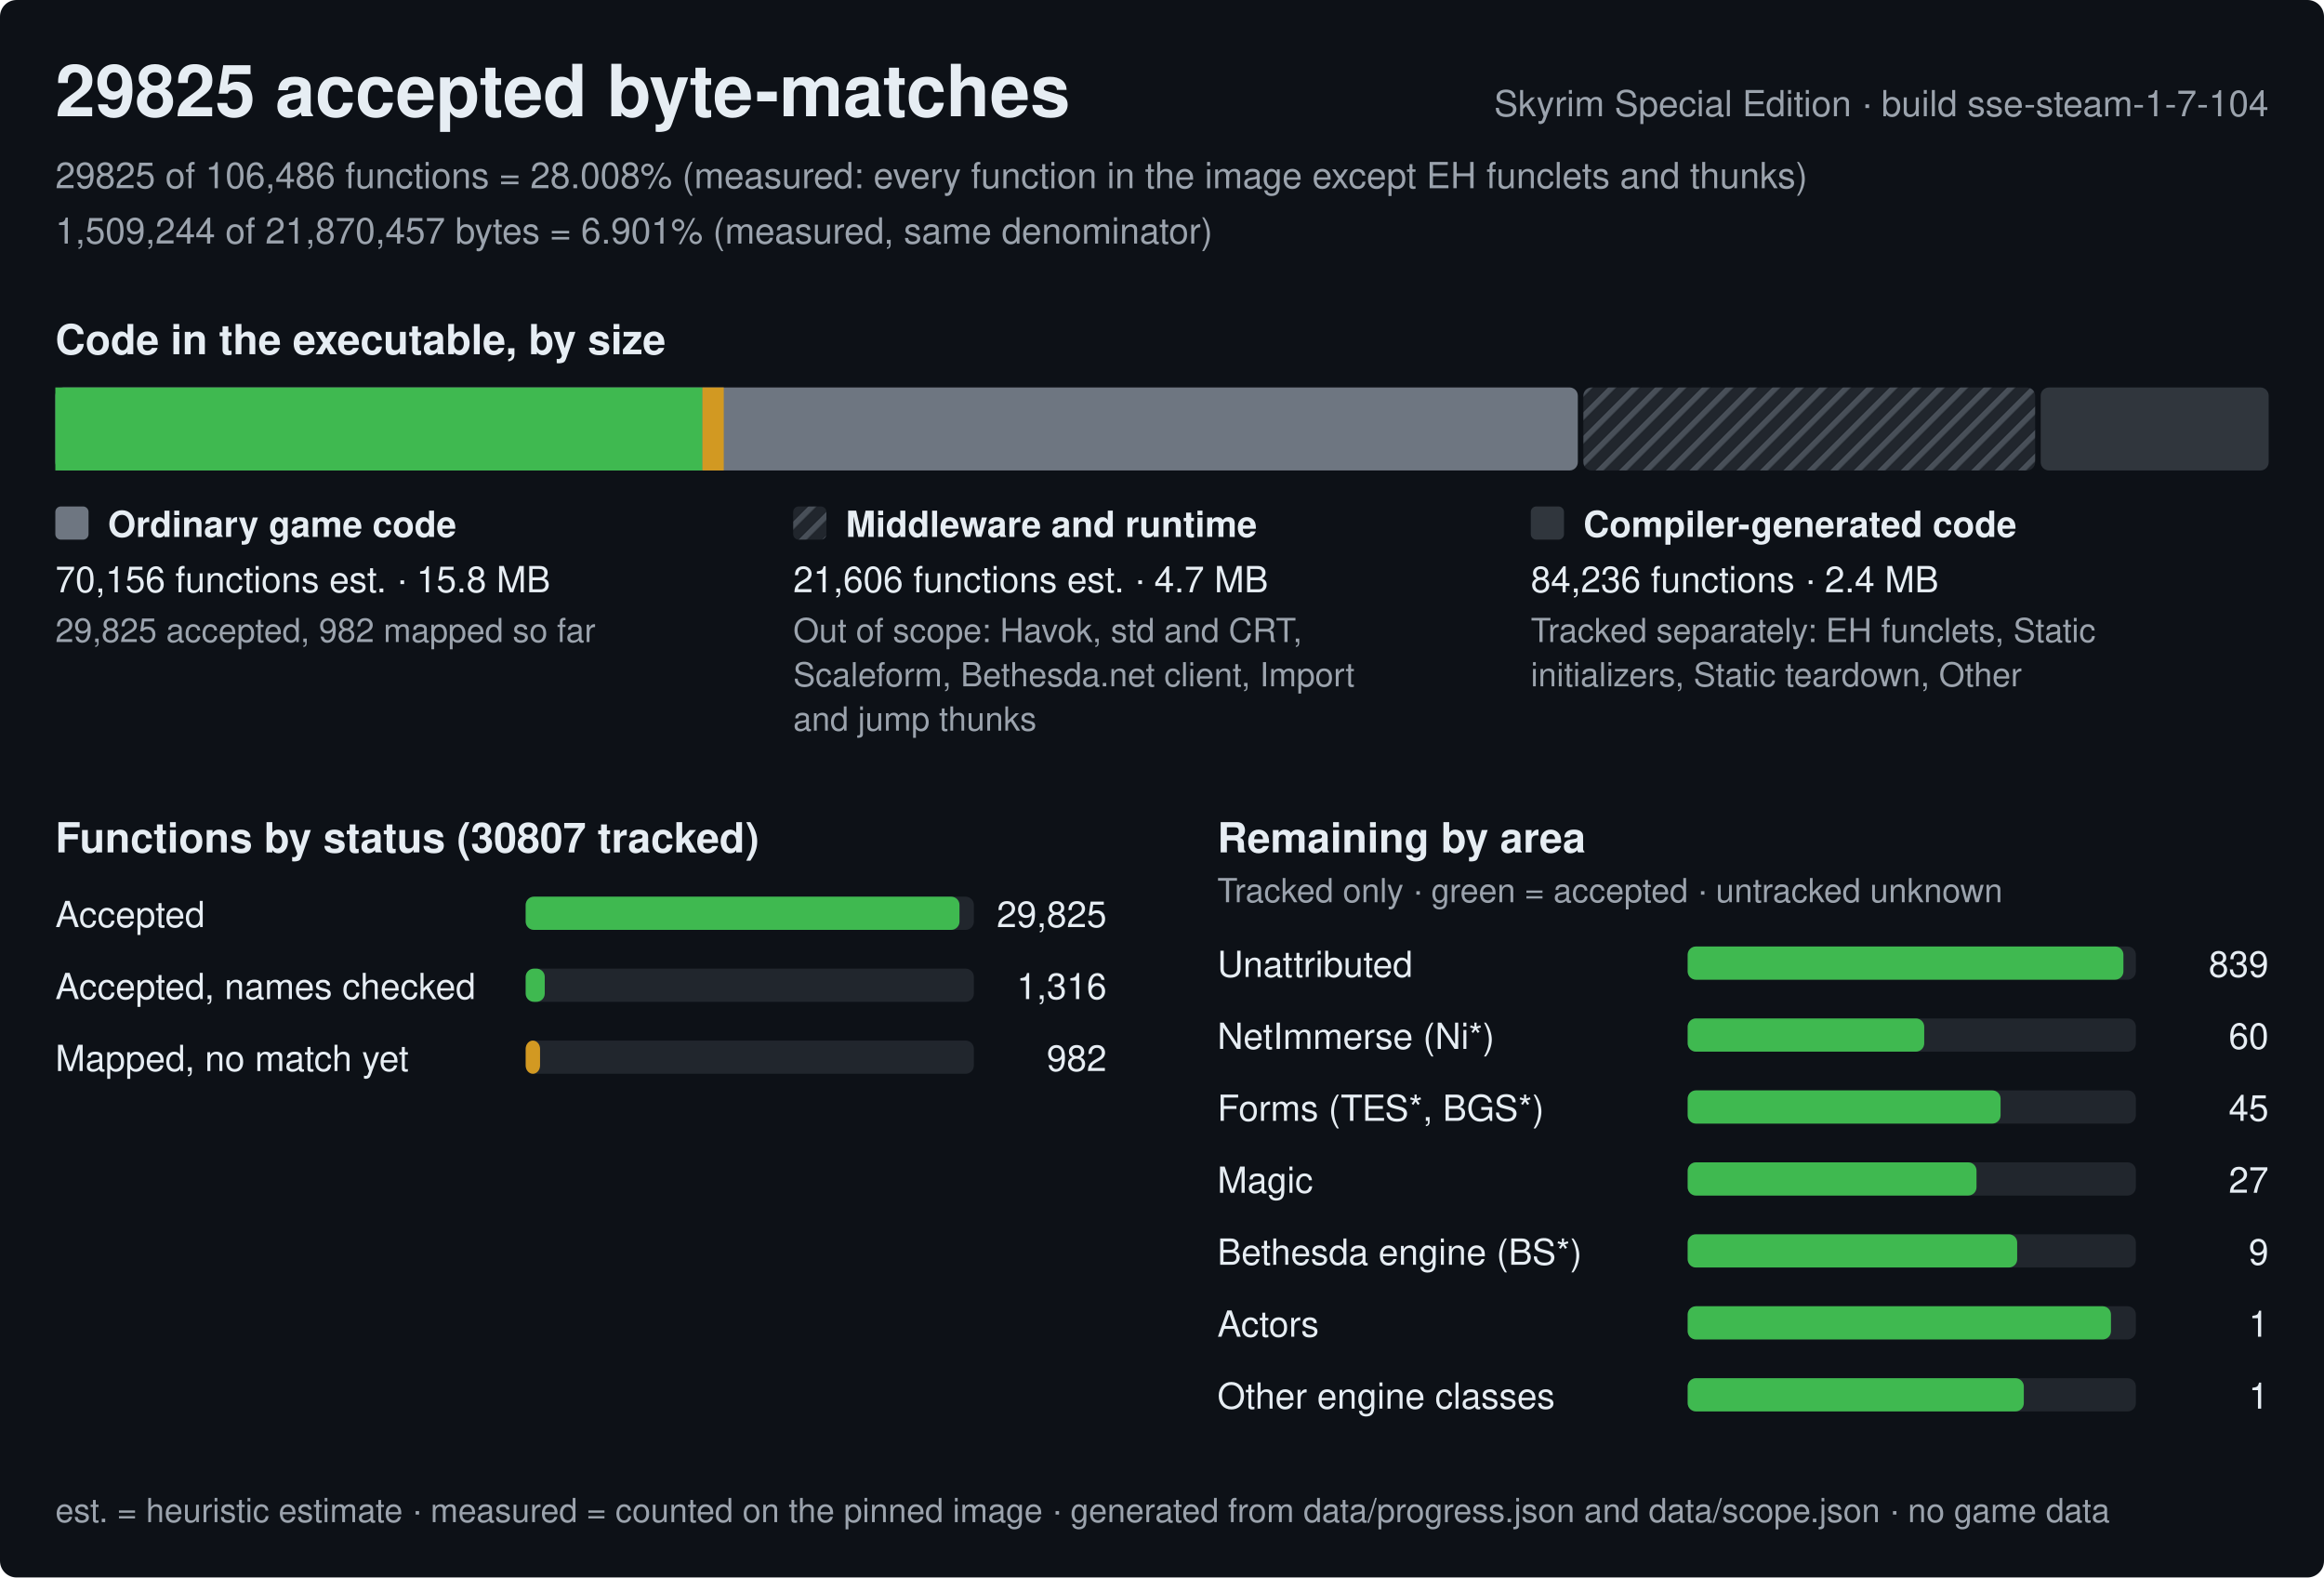
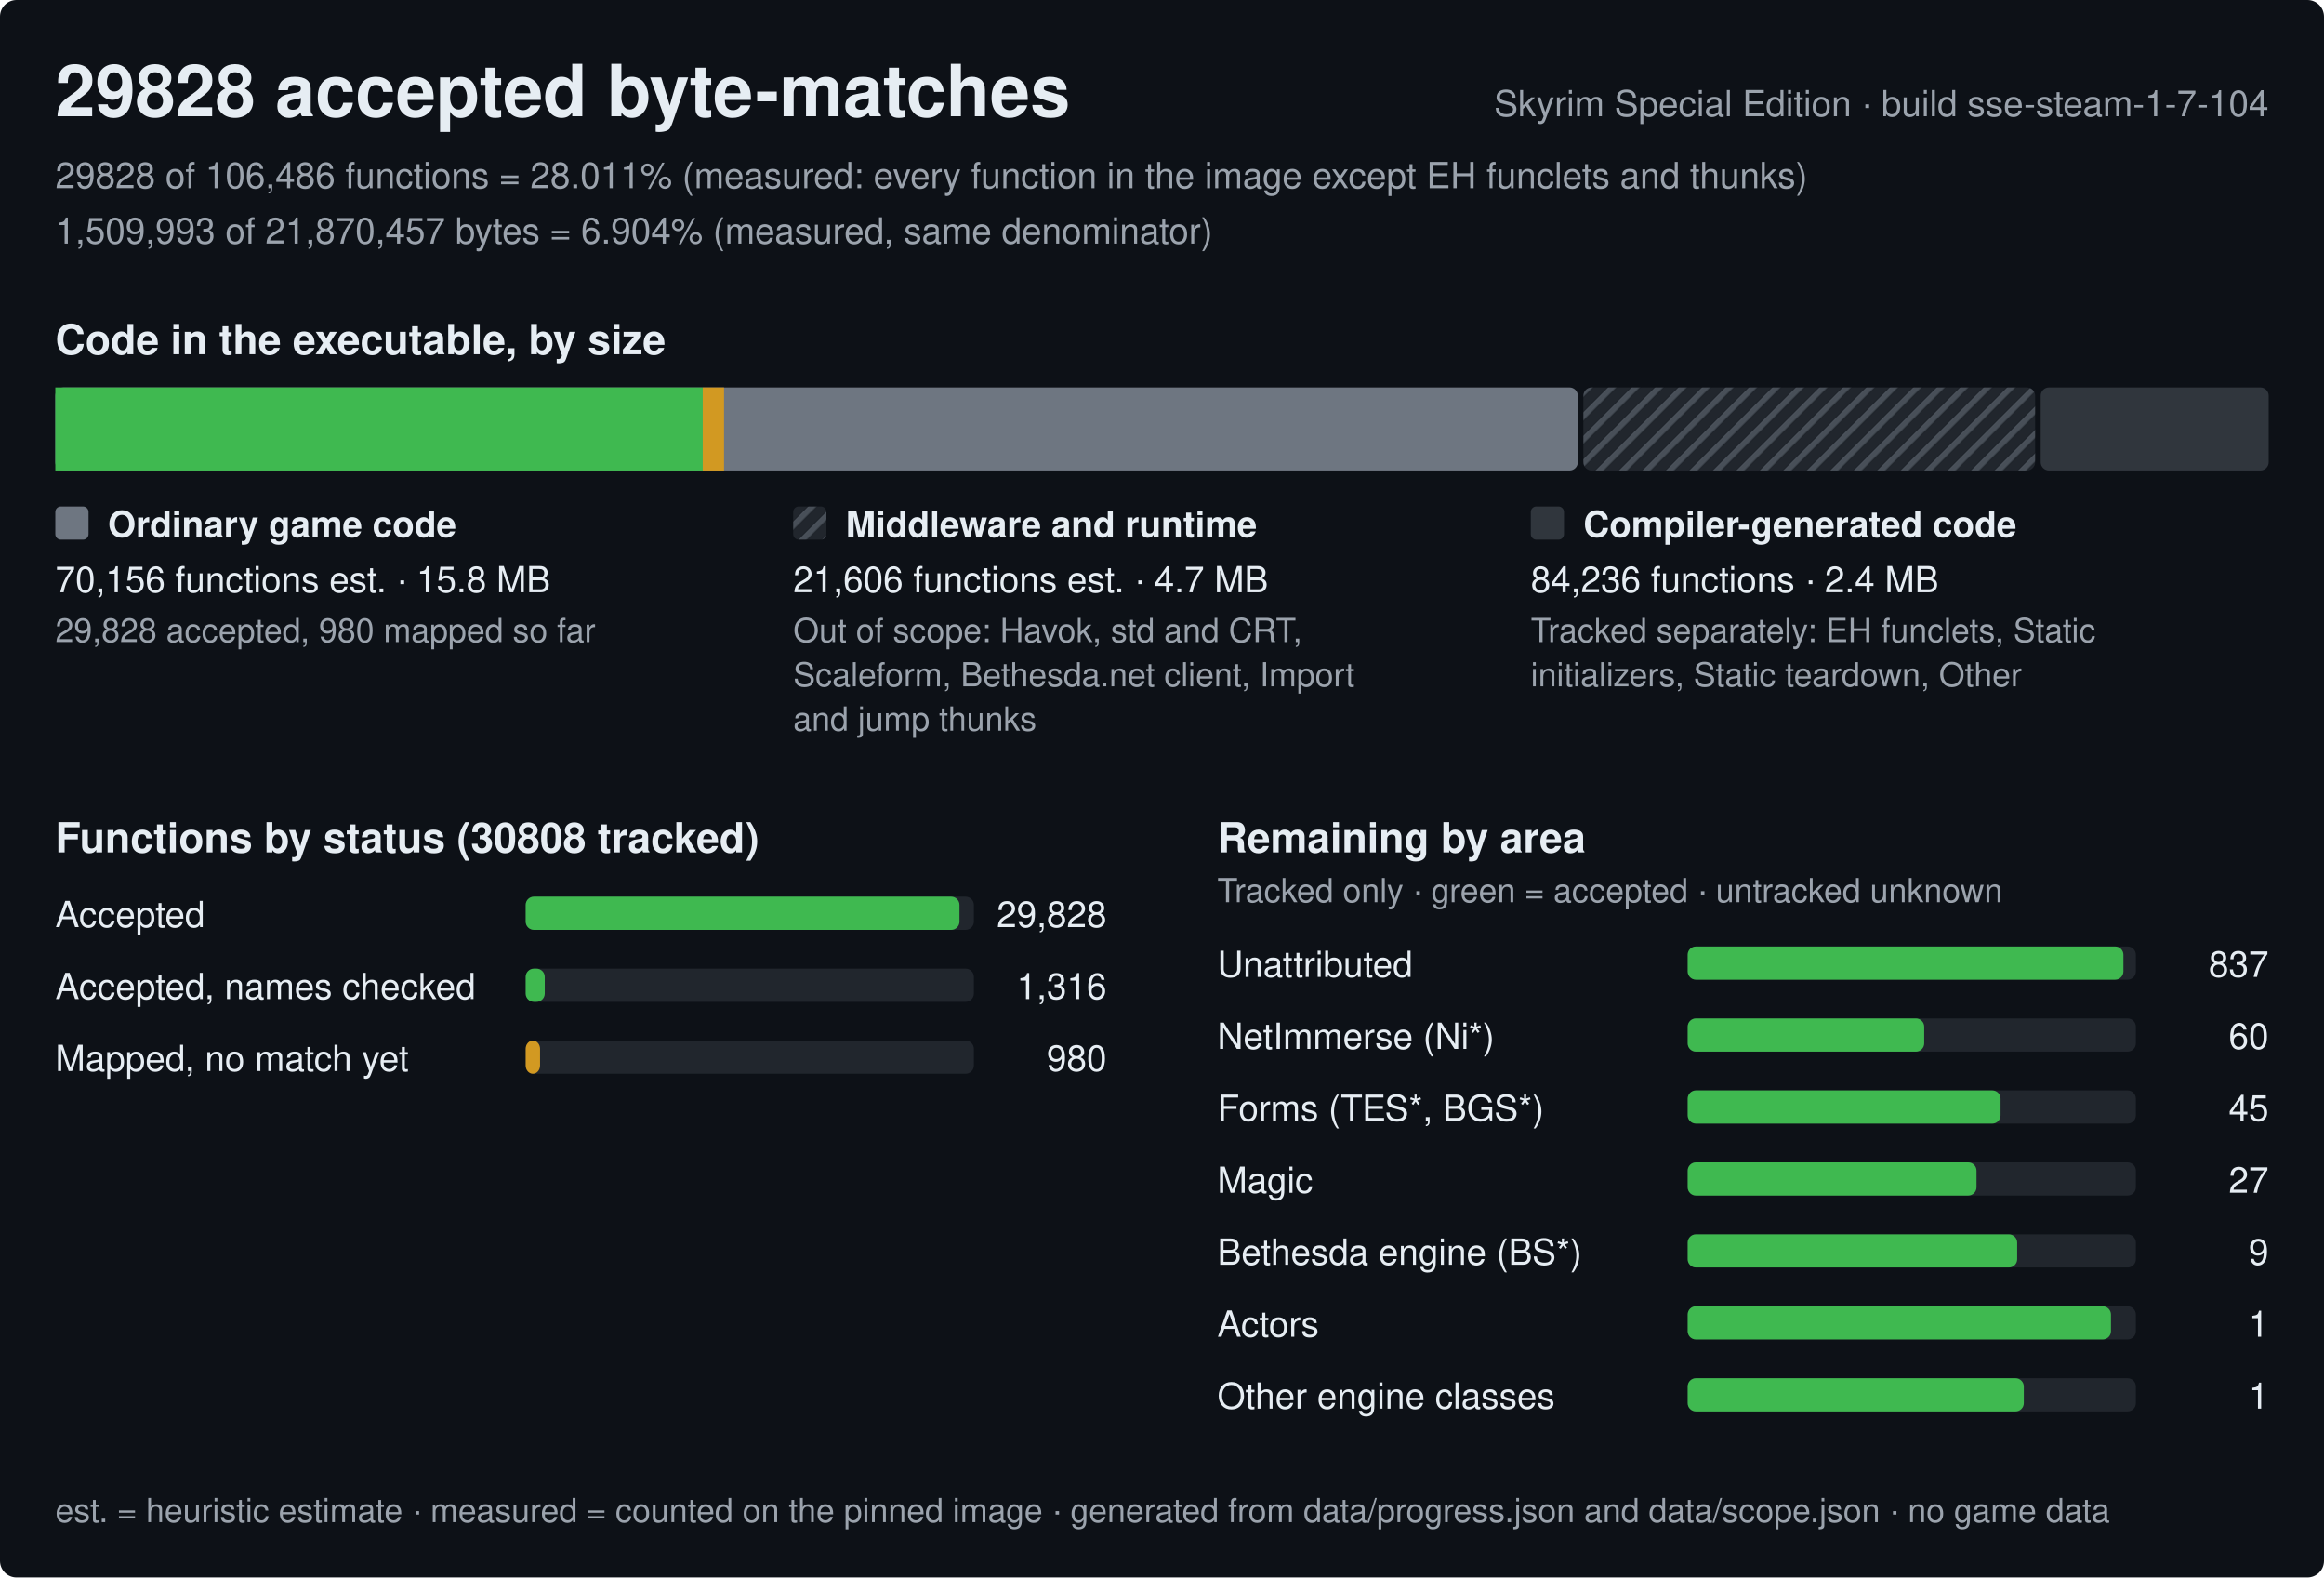
<svg xmlns="http://www.w3.org/2000/svg" width="840" height="570" viewBox="0 0 840 570" role="img" aria-label="Progress of the Skyrim Special Edition byte-matching reconstruction, build sse-steam-1-7-104">
  <style>text{font-family:-apple-system,BlinkMacSystemFont,'Segoe UI',Helvetica,Arial,sans-serif;fill:#e6edf3;white-space:pre}.h{font-size:26px;font-weight:600}.st{font-size:15px;font-weight:600}.lb{font-size:13px;font-weight:600}.bl{font-size:12px;font-weight:600;stroke:#0d1117;stroke-width:3px;paint-order:stroke;stroke-linejoin:round}.rl{font-size:13px}.fn{font-size:12px;fill:#9ba3ad}.mu{fill:#9ba3ad}</style>
  <defs>
    <pattern id="hx" width="6" height="6" patternUnits="userSpaceOnUse" patternTransform="rotate(45)">
      <rect width="6" height="6" fill="#21262d" />
      <rect width="2" height="6" fill="#484f58" />
    </pattern>
  </defs>
  <rect width="840" height="570" rx="6" fill="#0d1117" />
-   <text x="20" y="42" class="h">29825 accepted byte-matches</text>
+   <text x="20" y="42" class="h">29828 accepted byte-matches</text>
  <text x="820" y="42" class="rl mu" text-anchor="end">Skyrim Special Edition · build sse-steam-1-7-104</text>
-   <text x="20" y="68" class="rl mu">29825 of 106,486 functions = 28.008% (measured: every function in the image except EH funclets and thunks)</text>
-   <text x="20" y="88" class="rl mu">1,509,244 of 21,870,457 bytes = 6.901% (measured, same denominator)</text>
+   <text x="20" y="68" class="rl mu">29828 of 106,486 functions = 28.011% (measured: every function in the image except EH funclets and thunks)</text>
+   <text x="20" y="88" class="rl mu">1,509,993 of 21,870,457 bytes = 6.904% (measured, same denominator)</text>
  <text x="20" y="128" class="st">Code in the executable, by size</text>
  <rect x="20" y="140" width="550.3" height="30" rx="3" fill="#6e7681" />
-   <rect x="20" y="140" width="233.9" height="30" fill="#3fb950" />
-   <rect x="253.9" y="140" width="7.7" height="30" fill="#d29922" />
+   <rect x="20" y="140" width="234" height="30" fill="#3fb950" />
+   <rect x="254" y="140" width="7.7" height="30" fill="#d29922" />
  <rect x="572.3" y="140" width="163.3" height="30" rx="3" fill="url(#hx)" />
  <rect x="737.6" y="140" width="82.4" height="30" rx="3" fill="#30363d" />
  <rect x="20" y="183" width="12" height="12" rx="2" fill="#6e7681" />
  <text x="39" y="194" class="lb">Ordinary game code</text>
  <text x="20" y="214" class="rl">70,156 functions est. · 15.8 MB</text>
-   <text x="20" y="232" class="fn">29,825 accepted, 982 mapped so far</text>
+   <text x="20" y="232" class="fn">29,828 accepted, 980 mapped so far</text>
  <rect x="286.7" y="183" width="12" height="12" rx="2" fill="url(#hx)" />
  <text x="305.7" y="194" class="lb">Middleware and runtime</text>
  <text x="286.7" y="214" class="rl">21,606 functions est. · 4.7 MB</text>
  <text x="286.7" y="232" class="fn">Out of scope: Havok, std and CRT,</text>
  <text x="286.7" y="248" class="fn">Scaleform, Bethesda.net client, Import</text>
  <text x="286.7" y="264" class="fn">and jump thunks</text>
  <rect x="553.3" y="183" width="12" height="12" rx="2" fill="#30363d" />
  <text x="572.3" y="194" class="lb">Compiler-generated code</text>
  <text x="553.3" y="214" class="rl">84,236 functions · 2.4 MB</text>
  <text x="553.3" y="232" class="fn">Tracked separately: EH funclets, Static</text>
  <text x="553.3" y="248" class="fn">initializers, Static teardown, Other</text>
-   <text x="20" y="308" class="st">Functions by status (30807 tracked)</text>
+   <text x="20" y="308" class="st">Functions by status (30808 tracked)</text>
  <text x="20" y="335" class="rl">Accepted</text>
  <rect x="190" y="324" width="162.0" height="12" rx="3" fill="#21262d" />
  <rect x="190" y="324" width="156.8" height="12" rx="3" fill="#3fb950" />
-   <text x="400.0" y="335" class="rl" text-anchor="end">29,825</text>
+   <text x="400.0" y="335" class="rl" text-anchor="end">29,828</text>
  <text x="20" y="361" class="rl">Accepted, names checked</text>
  <rect x="190" y="350" width="162.0" height="12" rx="3" fill="#21262d" />
  <rect x="190" y="350" width="6.9" height="12" rx="3" fill="#3fb950" />
  <text x="400.0" y="361" class="rl" text-anchor="end">1,316</text>
  <text x="20" y="387" class="rl">Mapped, no match yet</text>
  <rect x="190" y="376" width="162.0" height="12" rx="3" fill="#21262d" />
  <rect x="190" y="376" width="5.2" height="12" rx="3" fill="#d29922" />
-   <text x="400.0" y="387" class="rl" text-anchor="end">982</text>
+   <text x="400.0" y="387" class="rl" text-anchor="end">980</text>
  <text x="440.0" y="308" class="st">Remaining by area</text>
  <text x="440.0" y="326" class="fn">Tracked only · green = accepted · untracked unknown</text>
  <text x="440.0" y="353" class="rl">Unattributed</text>
  <rect x="610.0" y="342" width="162.0" height="12" rx="3" fill="#21262d" />
  <rect x="610.0" y="342" width="157.5" height="12" rx="3" fill="#3fb950" />
-   <text x="820.0" y="353" class="rl" text-anchor="end">839</text>
+   <text x="820.0" y="353" class="rl" text-anchor="end">837</text>
  <text x="440.0" y="379" class="rl">NetImmerse (Ni*)</text>
  <rect x="610.0" y="368" width="162.0" height="12" rx="3" fill="#21262d" />
  <rect x="610.0" y="368" width="85.5" height="12" rx="3" fill="#3fb950" />
  <text x="820.0" y="379" class="rl" text-anchor="end">60</text>
  <text x="440.0" y="405" class="rl">Forms (TES*, BGS*)</text>
  <rect x="610.0" y="394" width="162.0" height="12" rx="3" fill="#21262d" />
  <rect x="610.0" y="394" width="113.1" height="12" rx="3" fill="#3fb950" />
  <text x="820.0" y="405" class="rl" text-anchor="end">45</text>
  <text x="440.0" y="431" class="rl">Magic</text>
  <rect x="610.0" y="420" width="162.0" height="12" rx="3" fill="#21262d" />
  <rect x="610.0" y="420" width="104.4" height="12" rx="3" fill="#3fb950" />
  <text x="820.0" y="431" class="rl" text-anchor="end">27</text>
  <text x="440.0" y="457" class="rl">Bethesda engine (BS*)</text>
  <rect x="610.0" y="446" width="162.0" height="12" rx="3" fill="#21262d" />
  <rect x="610.0" y="446" width="119.1" height="12" rx="3" fill="#3fb950" />
  <text x="820.0" y="457" class="rl" text-anchor="end">9</text>
  <text x="440.0" y="483" class="rl">Actors</text>
  <rect x="610.0" y="472" width="162.0" height="12" rx="3" fill="#21262d" />
  <rect x="610.0" y="472" width="153" height="12" rx="3" fill="#3fb950" />
  <text x="820.0" y="483" class="rl" text-anchor="end">1</text>
  <text x="440.0" y="509" class="rl">Other engine classes</text>
  <rect x="610.0" y="498" width="162.0" height="12" rx="3" fill="#21262d" />
  <rect x="610.0" y="498" width="121.5" height="12" rx="3" fill="#3fb950" />
  <text x="820.0" y="509" class="rl" text-anchor="end">1</text>
  <text x="20" y="550" class="fn">est. = heuristic estimate · measured = counted on the pinned image · generated from data/progress.json and data/scope.json · no game data</text>
</svg>
